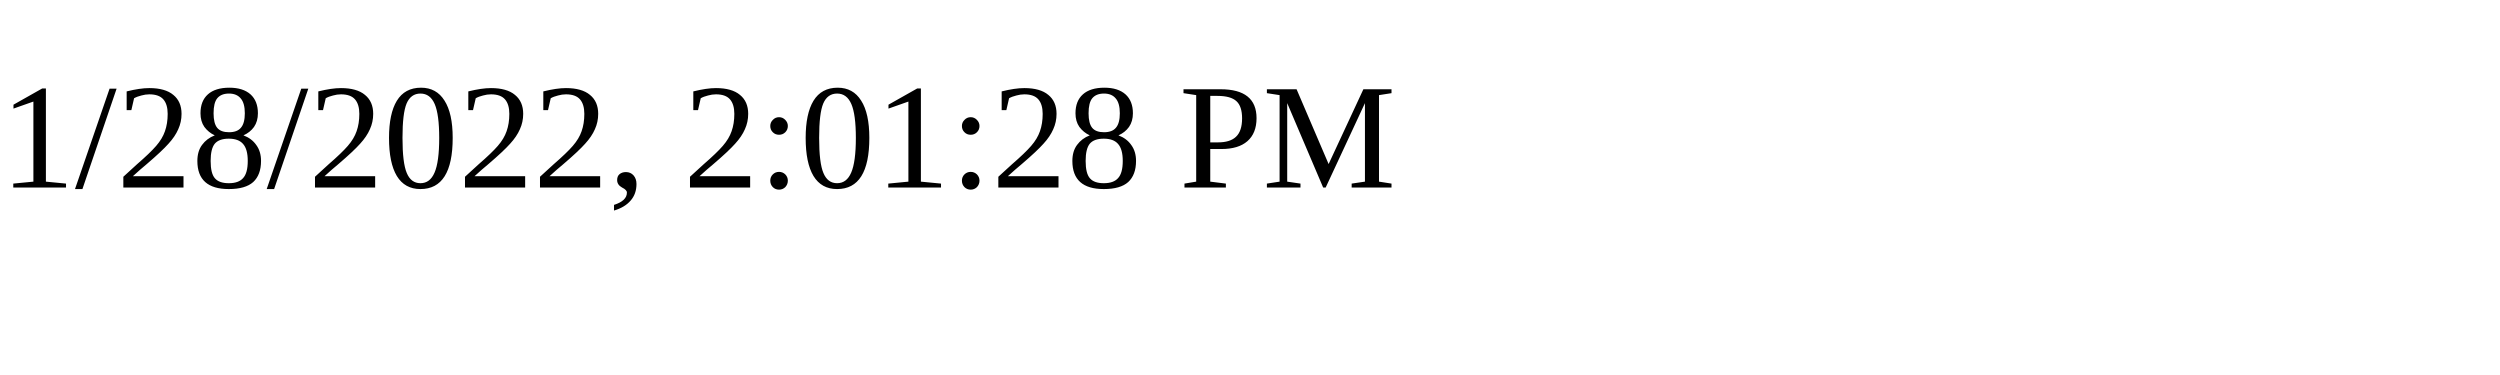
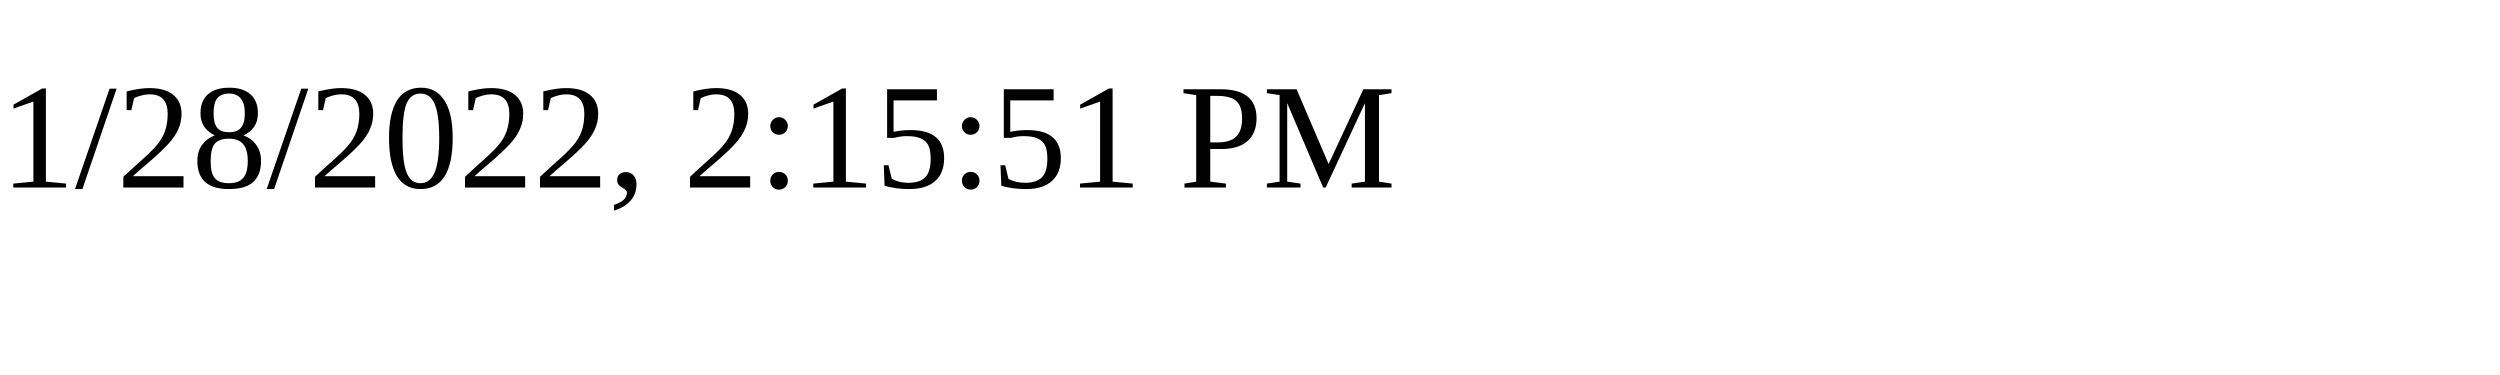
<svg xmlns="http://www.w3.org/2000/svg" height="30" width="200">
-   <text x="0" y="15">1/28/2022, 2:01:28 PM</text>
+   <text x="0" y="15">1/28/2022, 2:15:51 PM</text>
</svg>
